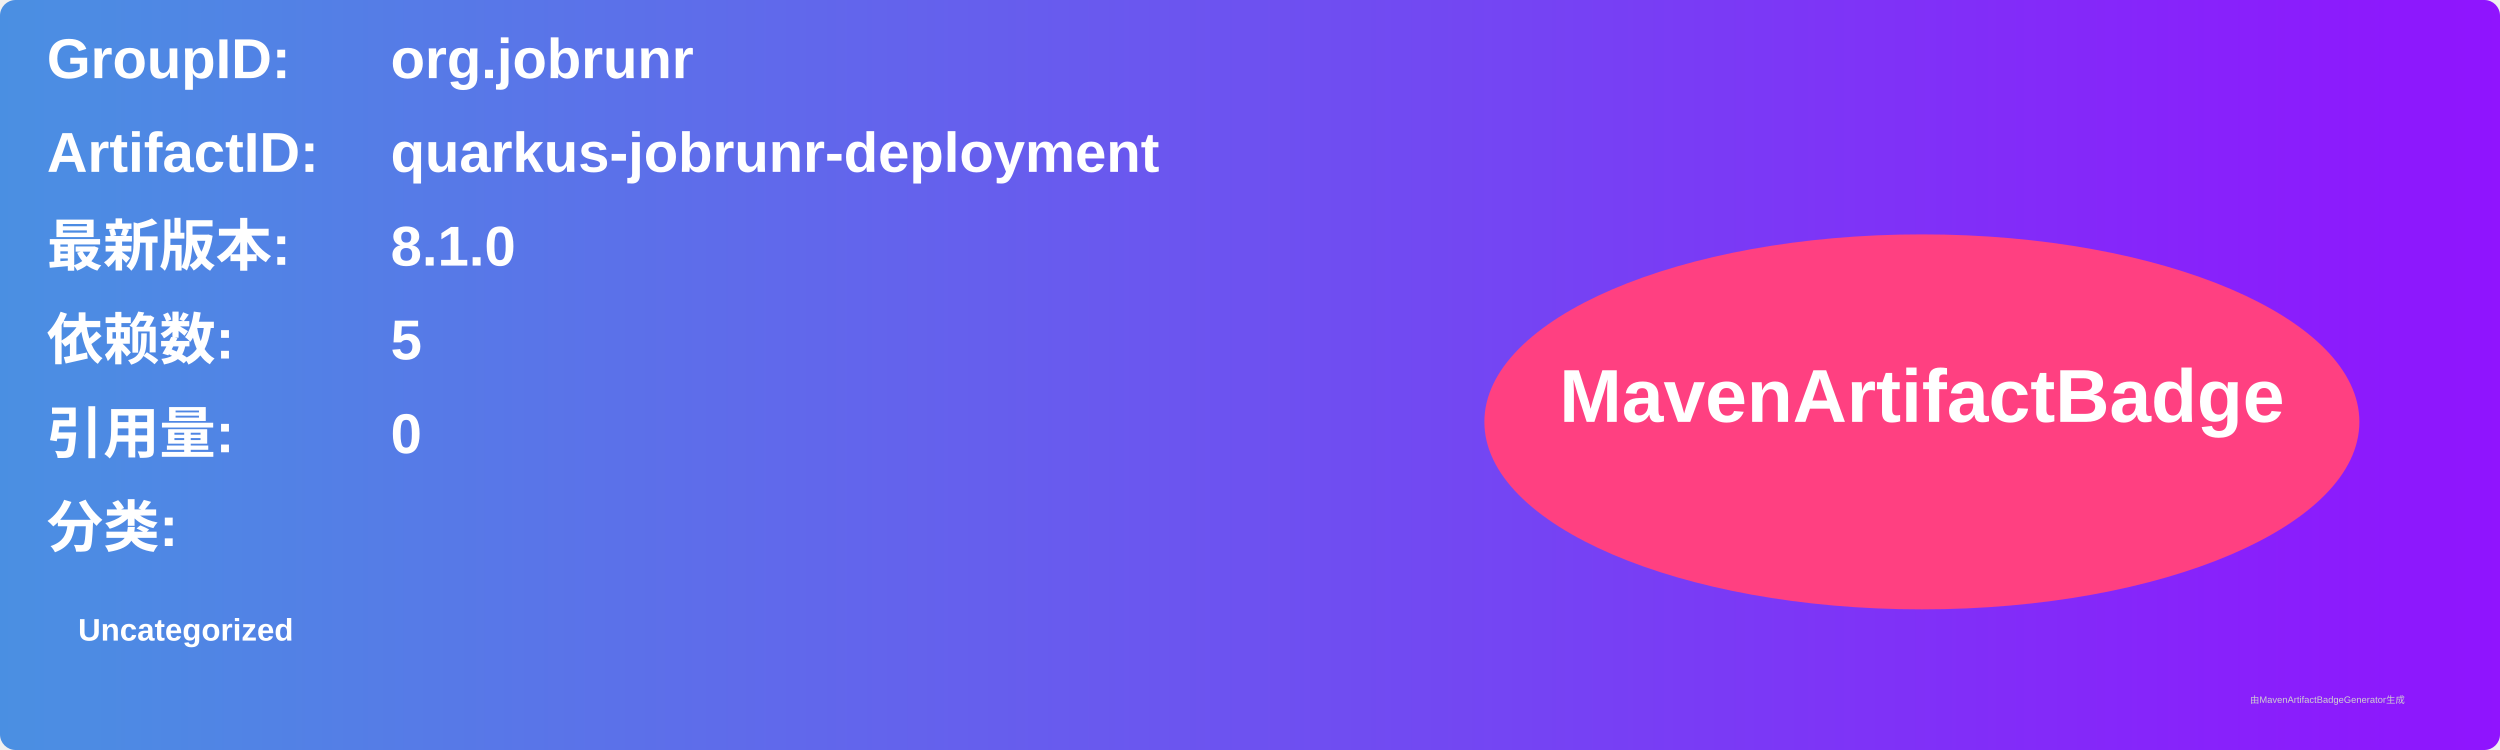
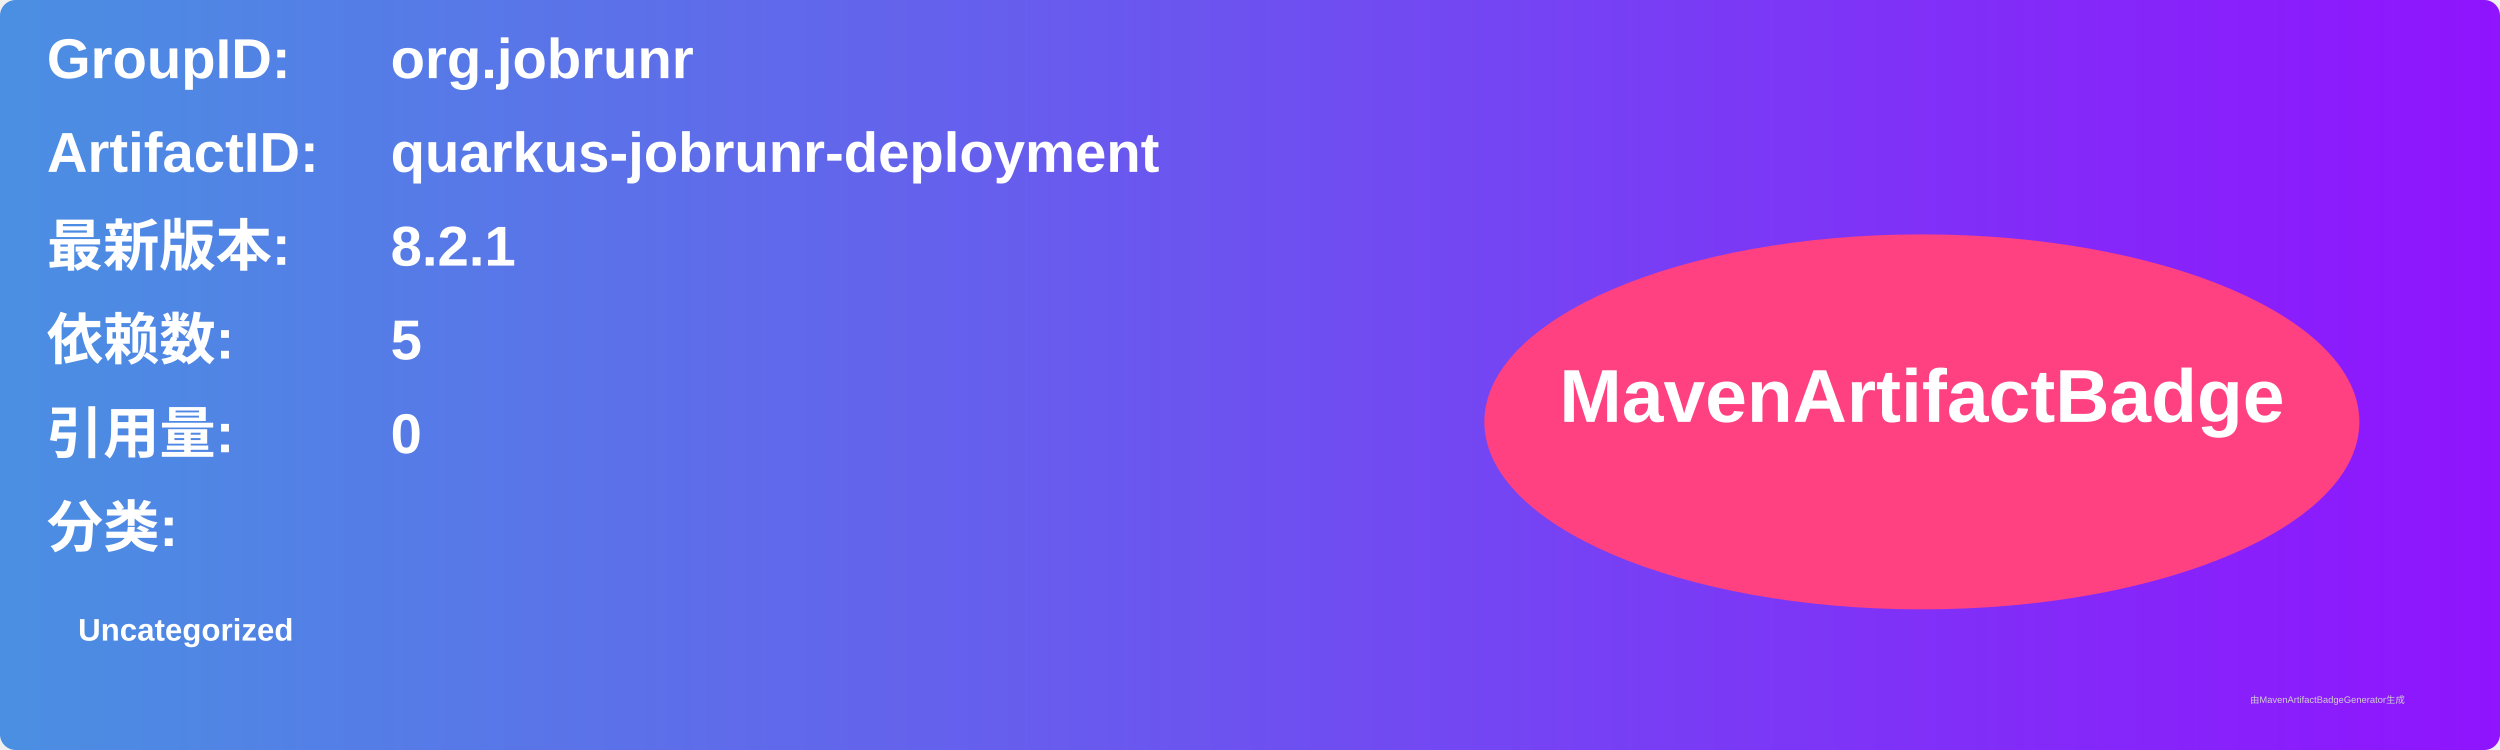
<svg xmlns="http://www.w3.org/2000/svg" width="800" height="240" viewBox="0 0 800 240">
  <linearGradient id="grad" x1="0%" y1="0%" x2="100%" y2="0%">
    <stop offset="0%" stop-color="#4a90e2" />
    <stop offset="100%" stop-color="#9013fe" />
  </linearGradient>
  <rect width="100%" height="100%" rx="5" ry="5" fill="url(#grad)" />
  <g transform="translate(15, 15)">
    <text x="0" y="10" font-family="Arial" font-size="18" fill="white" font-weight="bold" width="260">GroupID:</text>
    <text x="110" y="10" font-family="Arial" font-size="18" fill="white" font-weight="bold" width="460">org.jobrunr</text>
    <text x="0" y="40" font-family="Arial" font-size="18" fill="white" font-weight="bold" width="260">ArtifactID:</text>
    <text x="110" y="40" font-family="Arial" font-size="18" fill="white" font-weight="bold" width="460">quarkus-jobrunr-deployment</text>
    <text x="0" y="70" font-family="Arial" font-size="18" fill="white" font-weight="bold">最新版本:</text>
    <text x="110" y="70" font-family="Arial" font-size="18" fill="white" font-weight="bold">
-       <tspan font-weight="bold">8.1.0</tspan>
+       <tspan font-weight="bold">8.2.1</tspan>
    </text>
    <text x="0" y="100" font-family="Arial" font-size="18" fill="white" font-weight="bold">依赖数: </text>
    <text x="110" y="100" font-family="Arial" font-size="18" fill="white">
      <tspan font-weight="bold">5</tspan>
    </text>
    <text x="0" y="130" font-family="Arial" font-size="18" fill="white" font-weight="bold">引用量: </text>
    <text x="110" y="130" font-family="Arial" font-size="18" fill="white">
      <tspan font-weight="bold">0</tspan>
    </text>
    <text x="0" y="160" font-family="Arial" font-size="18" fill="white" font-weight="bold">分类:</text>
    <text x="10" y="190" font-family="Arial" font-size="10" fill="white">
      <tspan font-weight="bold">Uncategorized</tspan>
    </text>
    <ellipse cx="600" cy="120" rx="140" ry="60" fill="#ff4081" />
    <text x="600" y="120" text-anchor="middle" font-family="Arial" font-size="24" fill="white" font-weight="bold">MavenArtifactBadge</text>
  </g>
  <text x="720" y="225" font-family="Arial" font-size="3" fill="#d0d0d0">由MavenArtifactBadgeGenerator生成</text>
</svg>
